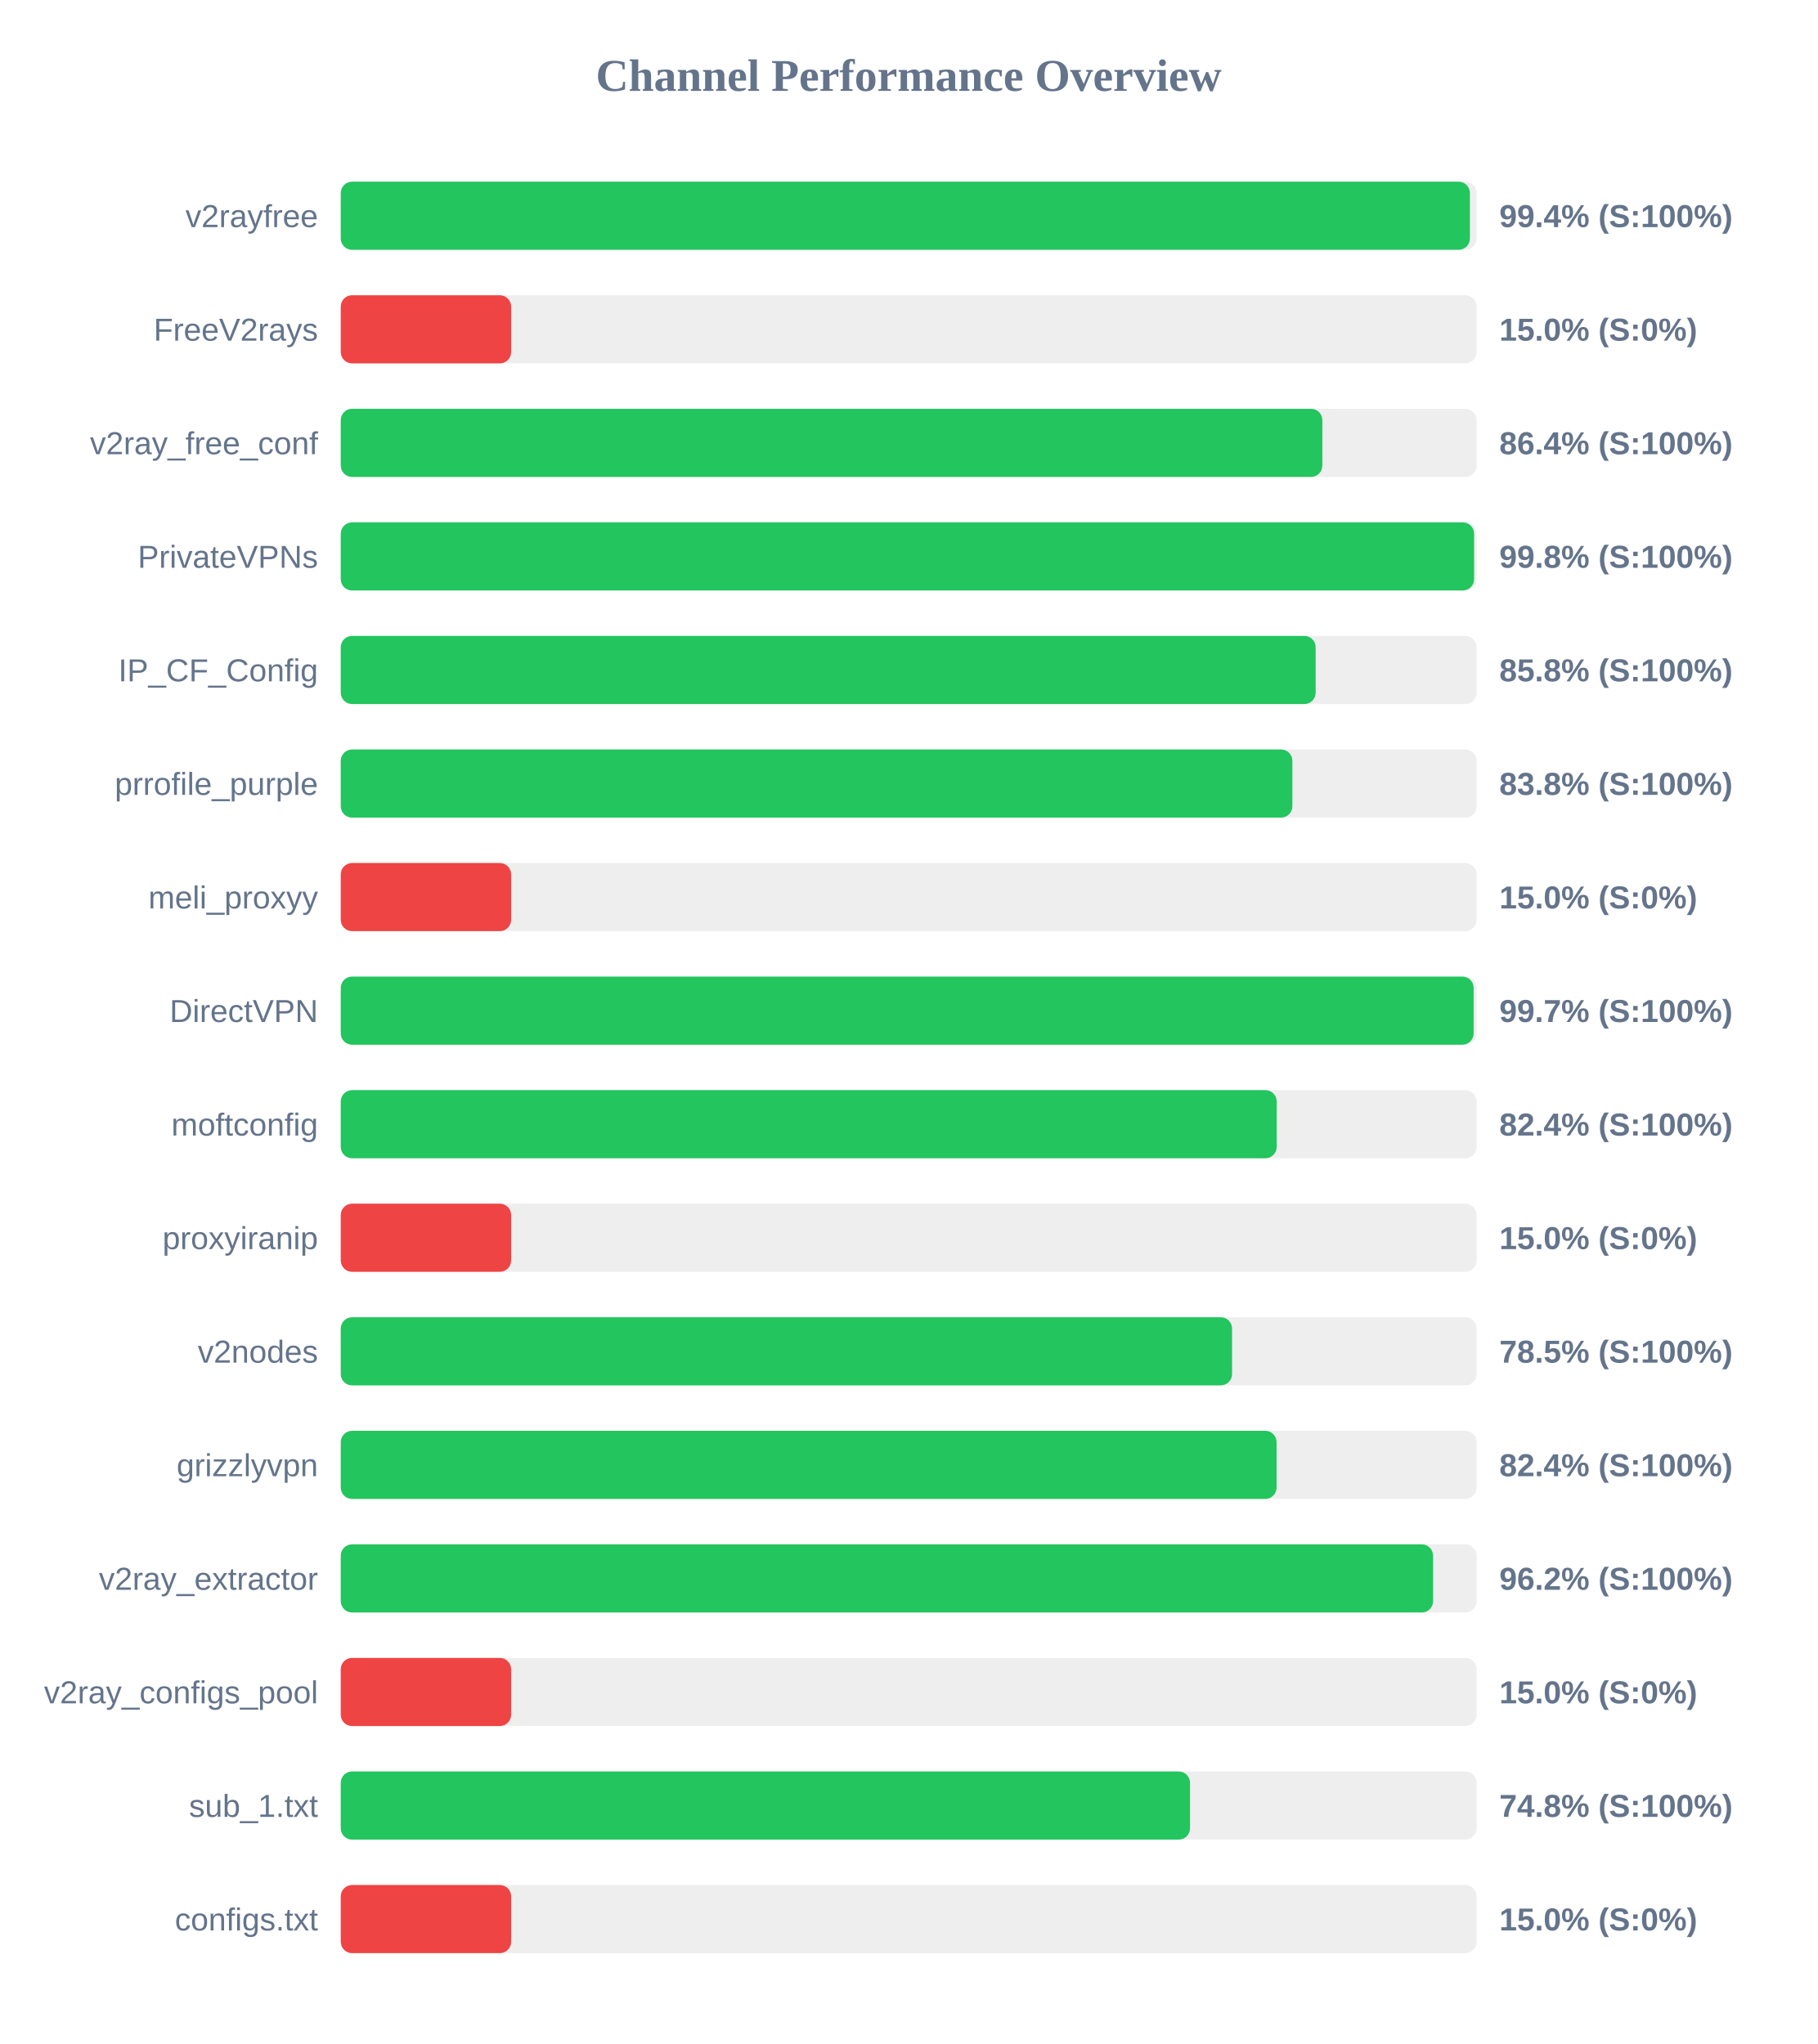
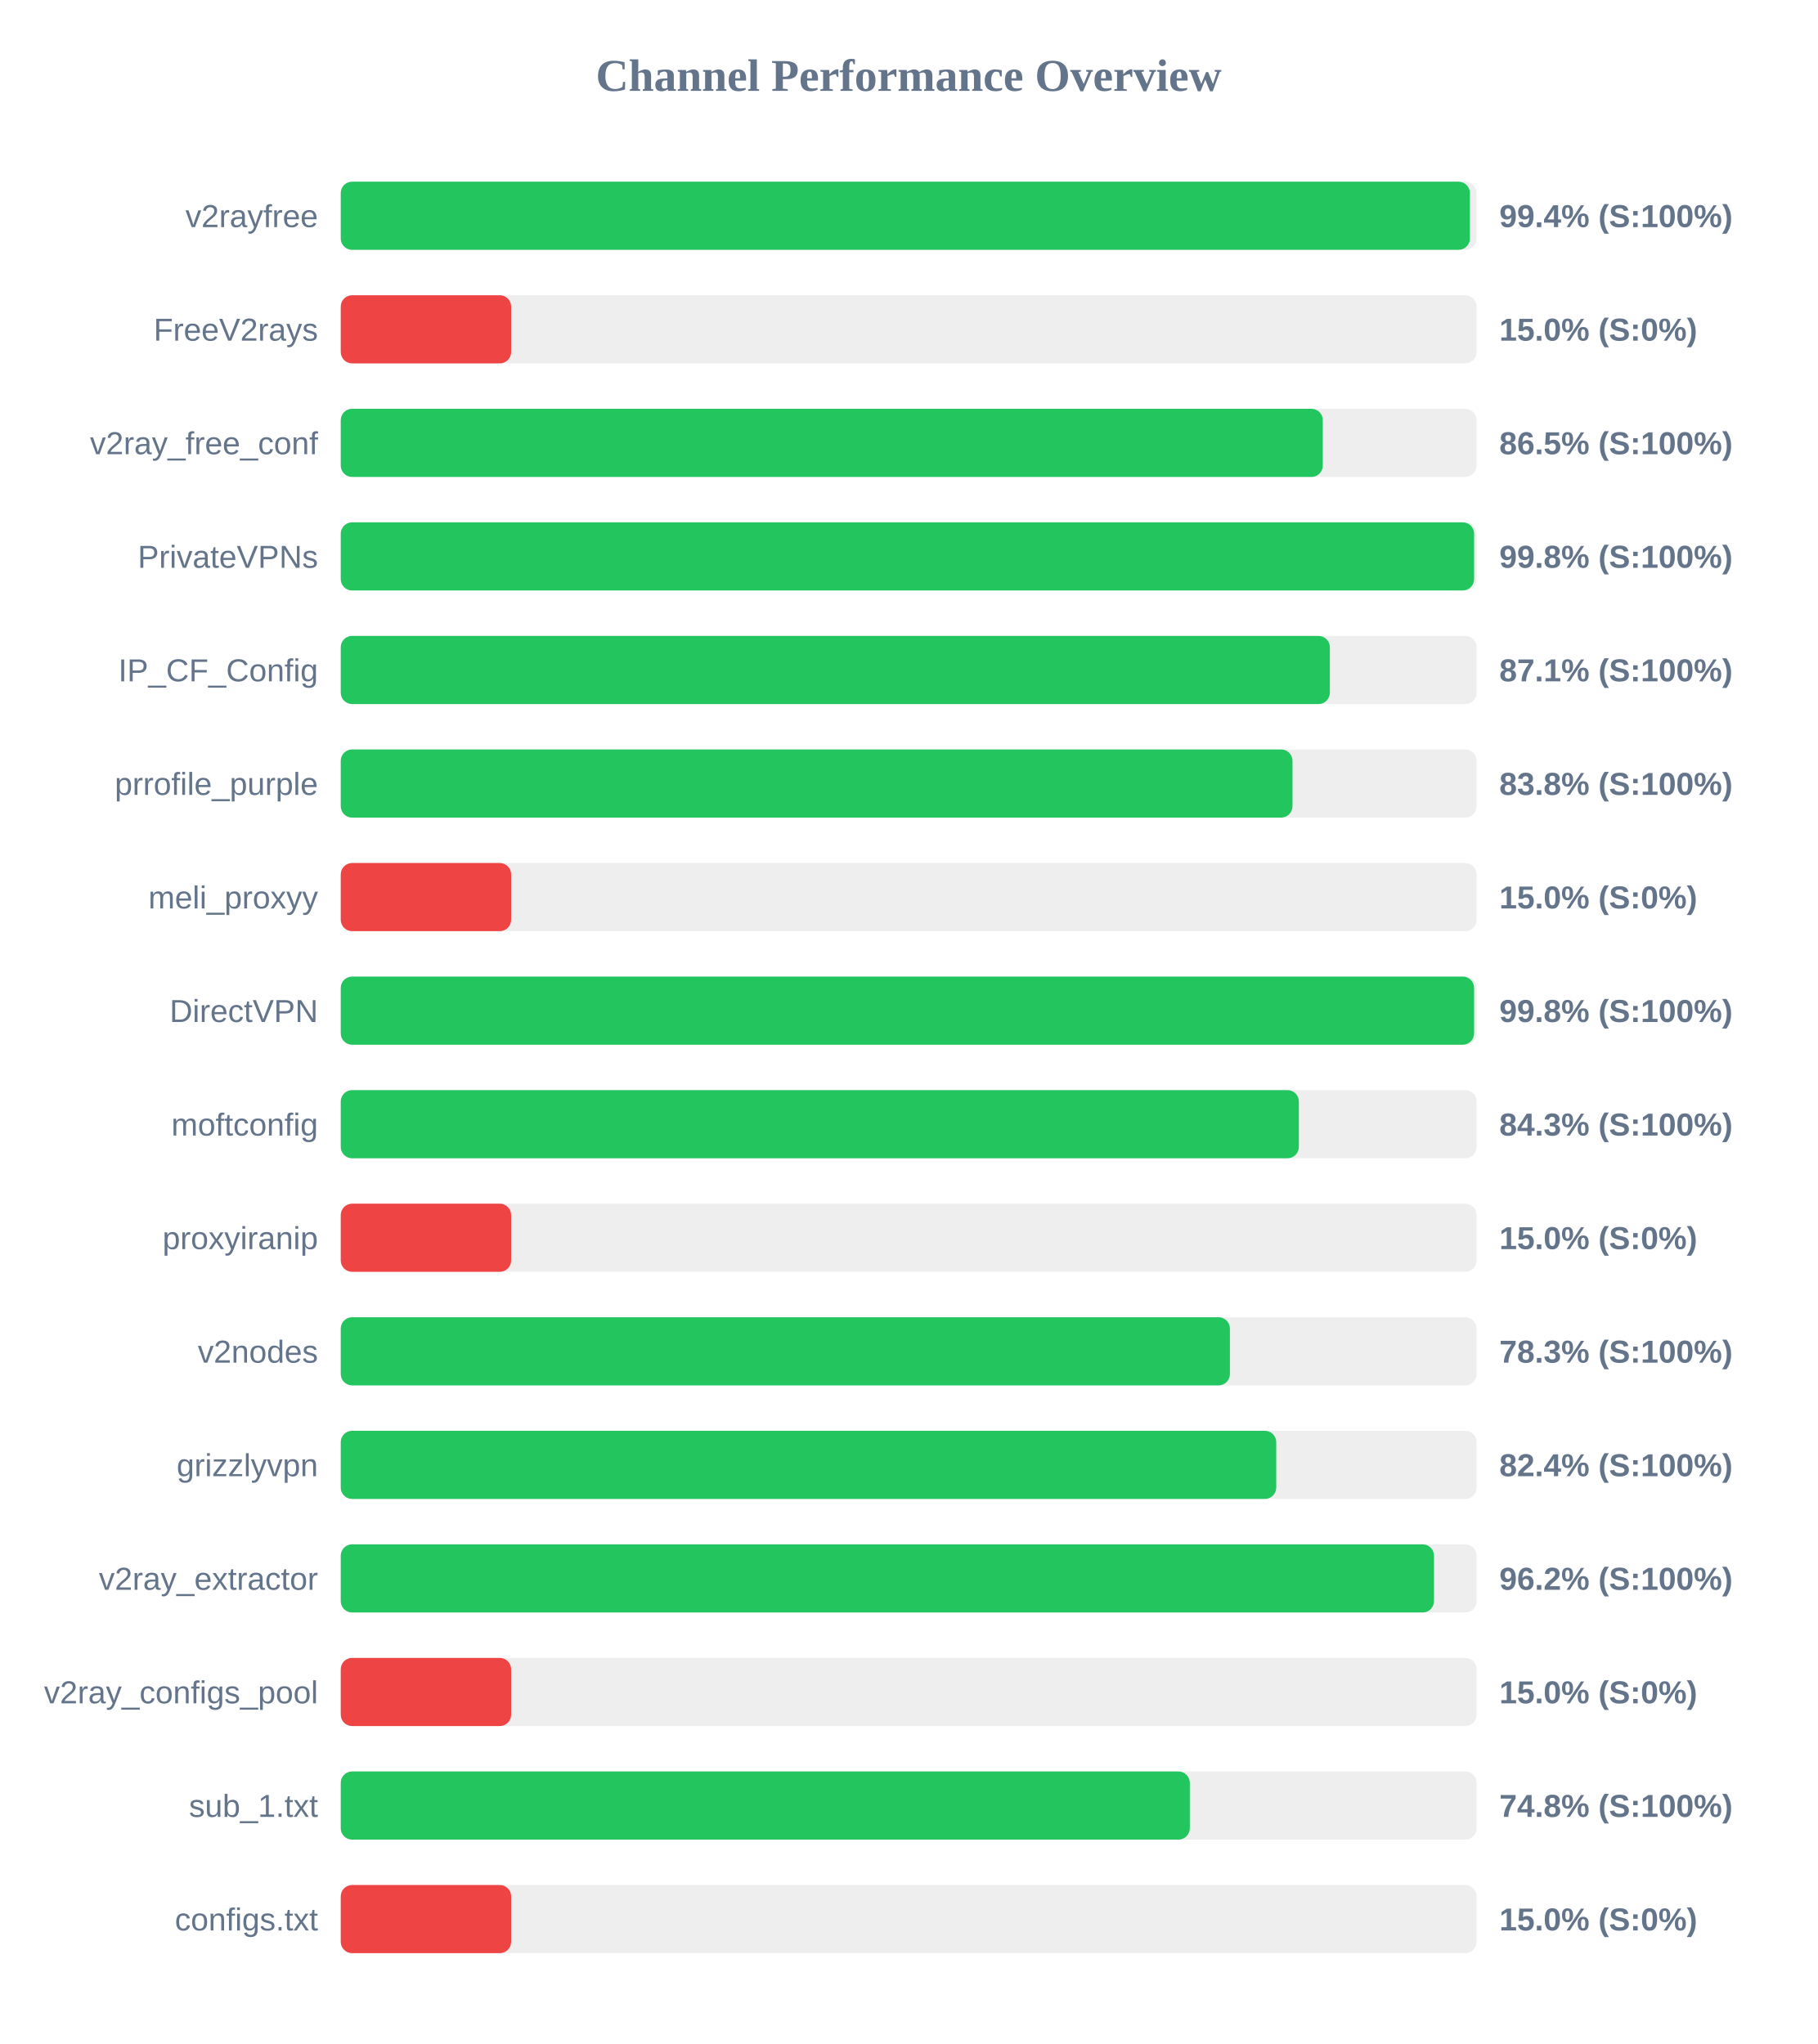
<svg xmlns="http://www.w3.org/2000/svg" width="800" height="900" version="1.1">
  <style>
        .row { font: 14px Arial; fill: #64748b; }
        .score { font: bold 14px Arial; fill: #64748b; }
    </style>
  <text x="400" y="40" text-anchor="middle" font-size="20px" font-weight="bold" fill="#64748b">Channel Performance Overview</text>
  <rect x="150" y="80" width="500" height="30" fill="#eee" rx="5" />
  <rect x="150" y="80" width="497.05" height="30" fill="#22c55e" rx="5" />
  <text x="140" y="100" text-anchor="end" class="row">v2rayfree</text>
  <text x="660" y="100" text-anchor="start" class="score">99.4% (S:100%)</text>
  <rect x="150" y="130" width="500" height="30" fill="#eee" rx="5" />
  <rect x="150" y="130" width="75.0" height="30" fill="#ef4444" rx="5" />
  <text x="140" y="150" text-anchor="end" class="row">FreeV2rays</text>
  <text x="660" y="150" text-anchor="start" class="score">15.0% (S:0%)</text>
  <rect x="150" y="180" width="500" height="30" fill="#eee" rx="5" />
-   <rect x="150" y="180" width="432.1" height="30" fill="#22c55e" rx="5" />
+   <rect x="150" y="180" width="432.3" height="30" fill="#22c55e" rx="5" />
  <text x="140" y="200" text-anchor="end" class="row">v2ray_free_conf</text>
-   <text x="660" y="200" text-anchor="start" class="score">86.4% (S:100%)</text>
+   <text x="660" y="200" text-anchor="start" class="score">86.5% (S:100%)</text>
  <rect x="150" y="230" width="500" height="30" fill="#eee" rx="5" />
  <rect x="150" y="230" width="498.9" height="30" fill="#22c55e" rx="5" />
  <text x="140" y="250" text-anchor="end" class="row">PrivateVPNs</text>
  <text x="660" y="250" text-anchor="start" class="score">99.8% (S:100%)</text>
  <rect x="150" y="280" width="500" height="30" fill="#eee" rx="5" />
-   <rect x="150" y="280" width="429.15" height="30" fill="#22c55e" rx="5" />
+   <rect x="150" y="280" width="435.4" height="30" fill="#22c55e" rx="5" />
  <text x="140" y="300" text-anchor="end" class="row">IP_CF_Config</text>
-   <text x="660" y="300" text-anchor="start" class="score">85.8% (S:100%)</text>
+   <text x="660" y="300" text-anchor="start" class="score">87.1% (S:100%)</text>
  <rect x="150" y="330" width="500" height="30" fill="#eee" rx="5" />
-   <rect x="150" y="330" width="418.9" height="30" fill="#22c55e" rx="5" />
+   <rect x="150" y="330" width="418.95" height="30" fill="#22c55e" rx="5" />
  <text x="140" y="350" text-anchor="end" class="row">prrofile_purple</text>
  <text x="660" y="350" text-anchor="start" class="score">83.8% (S:100%)</text>
  <rect x="150" y="380" width="500" height="30" fill="#eee" rx="5" />
  <rect x="150" y="380" width="75.0" height="30" fill="#ef4444" rx="5" />
  <text x="140" y="400" text-anchor="end" class="row">meli_proxyy</text>
  <text x="660" y="400" text-anchor="start" class="score">15.0% (S:0%)</text>
  <rect x="150" y="430" width="500" height="30" fill="#eee" rx="5" />
-   <rect x="150" y="430" width="498.7" height="30" fill="#22c55e" rx="5" />
+   <rect x="150" y="430" width="498.9" height="30" fill="#22c55e" rx="5" />
  <text x="140" y="450" text-anchor="end" class="row">DirectVPN</text>
-   <text x="660" y="450" text-anchor="start" class="score">99.7% (S:100%)</text>
+   <text x="660" y="450" text-anchor="start" class="score">99.8% (S:100%)</text>
  <rect x="150" y="480" width="500" height="30" fill="#eee" rx="5" />
-   <rect x="150" y="480" width="412.0" height="30" fill="#22c55e" rx="5" />
+   <rect x="150" y="480" width="421.75" height="30" fill="#22c55e" rx="5" />
  <text x="140" y="500" text-anchor="end" class="row">moftconfig</text>
-   <text x="660" y="500" text-anchor="start" class="score">82.4% (S:100%)</text>
+   <text x="660" y="500" text-anchor="start" class="score">84.3% (S:100%)</text>
  <rect x="150" y="530" width="500" height="30" fill="#eee" rx="5" />
  <rect x="150" y="530" width="75.0" height="30" fill="#ef4444" rx="5" />
  <text x="140" y="550" text-anchor="end" class="row">proxyiranip</text>
  <text x="660" y="550" text-anchor="start" class="score">15.0% (S:0%)</text>
  <rect x="150" y="580" width="500" height="30" fill="#eee" rx="5" />
-   <rect x="150" y="580" width="392.35" height="30" fill="#22c55e" rx="5" />
+   <rect x="150" y="580" width="391.4" height="30" fill="#22c55e" rx="5" />
  <text x="140" y="600" text-anchor="end" class="row">v2nodes</text>
-   <text x="660" y="600" text-anchor="start" class="score">78.5% (S:100%)</text>
+   <text x="660" y="600" text-anchor="start" class="score">78.3% (S:100%)</text>
  <rect x="150" y="630" width="500" height="30" fill="#eee" rx="5" />
-   <rect x="150" y="630" width="411.95" height="30" fill="#22c55e" rx="5" />
+   <rect x="150" y="630" width="411.8" height="30" fill="#22c55e" rx="5" />
  <text x="140" y="650" text-anchor="end" class="row">grizzlyvpn</text>
  <text x="660" y="650" text-anchor="start" class="score">82.4% (S:100%)</text>
  <rect x="150" y="680" width="500" height="30" fill="#eee" rx="5" />
-   <rect x="150" y="680" width="480.85" height="30" fill="#22c55e" rx="5" />
+   <rect x="150" y="680" width="481.25" height="30" fill="#22c55e" rx="5" />
  <text x="140" y="700" text-anchor="end" class="row">v2ray_extractor</text>
  <text x="660" y="700" text-anchor="start" class="score">96.2% (S:100%)</text>
  <rect x="150" y="730" width="500" height="30" fill="#eee" rx="5" />
  <rect x="150" y="730" width="75.0" height="30" fill="#ef4444" rx="5" />
  <text x="140" y="750" text-anchor="end" class="row">v2ray_configs_pool</text>
  <text x="660" y="750" text-anchor="start" class="score">15.0% (S:0%)</text>
  <rect x="150" y="780" width="500" height="30" fill="#eee" rx="5" />
-   <rect x="150" y="780" width="373.85" height="30" fill="#22c55e" rx="5" />
+   <rect x="150" y="780" width="373.75" height="30" fill="#22c55e" rx="5" />
  <text x="140" y="800" text-anchor="end" class="row">sub_1.txt</text>
  <text x="660" y="800" text-anchor="start" class="score">74.8% (S:100%)</text>
  <rect x="150" y="830" width="500" height="30" fill="#eee" rx="5" />
  <rect x="150" y="830" width="75.0" height="30" fill="#ef4444" rx="5" />
  <text x="140" y="850" text-anchor="end" class="row">configs.txt</text>
  <text x="660" y="850" text-anchor="start" class="score">15.0% (S:0%)</text>
</svg>
